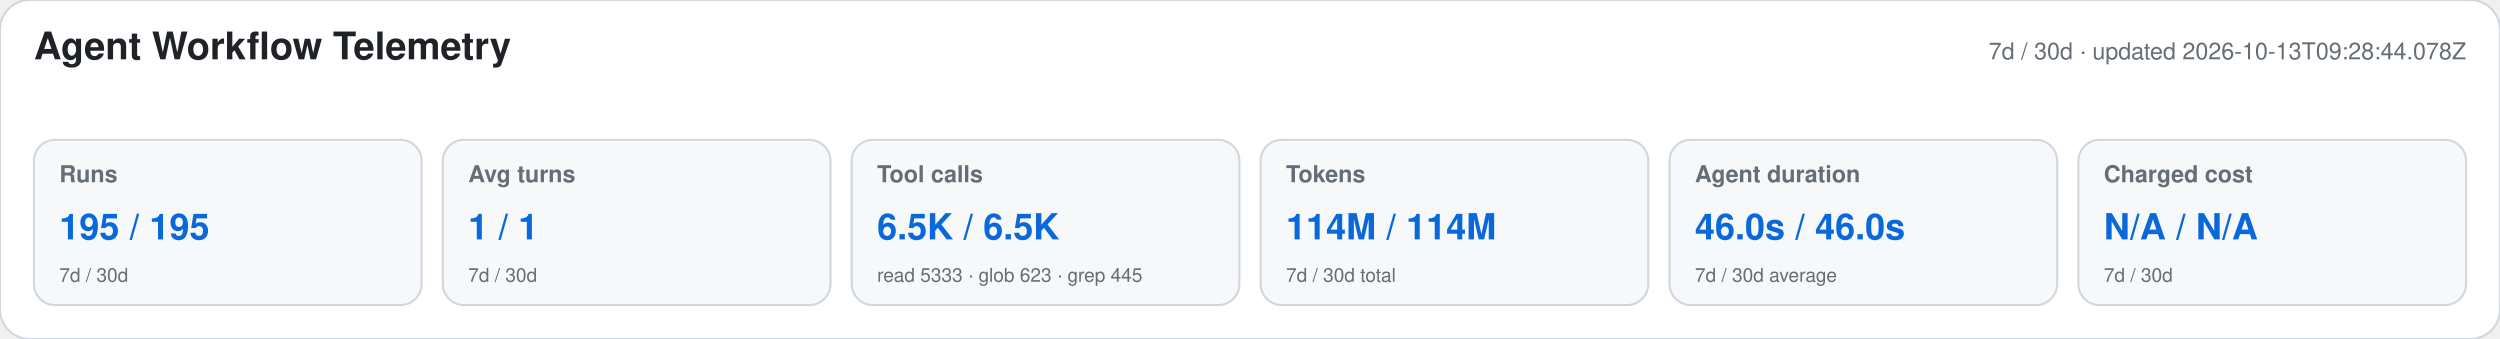
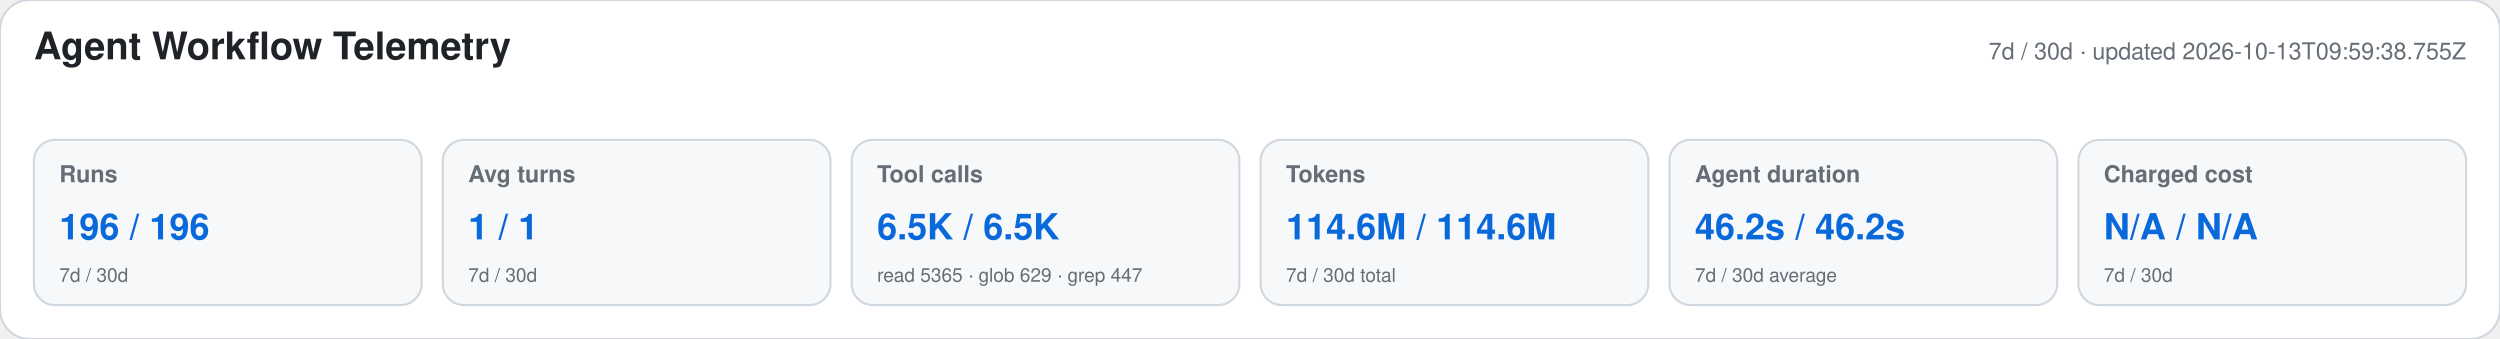
<svg xmlns="http://www.w3.org/2000/svg" width="1180" height="160" viewBox="0 0 1180 160" role="img" aria-labelledby="title desc">
  <style>text{font-family:-apple-system,BlinkMacSystemFont,"Segoe UI",Helvetica,Arial,sans-serif}.heading{font-size:18px;font-weight:650;fill:#1f2328}.meta,.label,.secondary{fill:#656d76}.meta,.label{font-size:11px}.label{font-weight:600}.primary{font-size:17px;font-weight:700;fill:#0969da}.secondary{font-size:9px}</style>
  <rect width="1180" height="160" rx="14" fill="#ffffff" stroke="#d0d7de" />
  <text x="16" y="28" class="heading">Agent Workflow Telemetry</text>
-   <text x="1164" y="28" text-anchor="end" class="meta">7d / 30d · updated 2026-10-13T09:28:44.078Z</text>
+   <text x="1164" y="28" text-anchor="end" class="meta">7d / 30d · updated 2026-10-13T09:59:38.755Z</text>
  <g>
    <rect x="16" y="66" width="183" height="78" rx="10" fill="#f6f8fa" stroke="#d0d7de" />
    <text x="28" y="86" class="label">Runs</text>
-     <text x="28" y="113" class="primary">195 / 195</text>
+     <text x="28" y="113" class="primary">196 / 196</text>
    <text x="28" y="133" class="secondary">7d / 30d</text>
  </g>
  <g>
    <rect x="209" y="66" width="183" height="78" rx="10" fill="#f6f8fa" stroke="#d0d7de" />
    <text x="221" y="86" class="label">Avg turns</text>
    <text x="221" y="113" class="primary">1 / 1</text>
    <text x="221" y="133" class="secondary">7d / 30d</text>
  </g>
  <g>
    <rect x="402" y="66" width="183" height="78" rx="10" fill="#f6f8fa" stroke="#d0d7de" />
    <text x="414" y="86" class="label">Tool calls</text>
    <text x="414" y="113" class="primary">6.5K / 6.5K</text>
-     <text x="414" y="133" class="secondary">read 5333 · glob 623 · grep 445</text>
+     <text x="414" y="133" class="secondary">read 5365 · glob 629 · grep 447</text>
  </g>
  <g>
    <rect x="595" y="66" width="183" height="78" rx="10" fill="#f6f8fa" stroke="#d0d7de" />
    <text x="607" y="86" class="label">Tokens</text>
-     <text x="607" y="113" class="primary">114M / 114M</text>
+     <text x="607" y="113" class="primary">114.6M / 114.6M</text>
    <text x="607" y="133" class="secondary">7d / 30d total</text>
  </g>
  <g>
    <rect x="788" y="66" width="183" height="78" rx="10" fill="#f6f8fa" stroke="#d0d7de" />
    <text x="800" y="86" class="label">Agent duration</text>
-     <text x="800" y="113" class="primary">46.0s / 46.0s</text>
+     <text x="800" y="113" class="primary">46.2s / 46.2s</text>
    <text x="800" y="133" class="secondary">7d / 30d average</text>
  </g>
  <g>
    <rect x="981" y="66" width="183" height="78" rx="10" fill="#f6f8fa" stroke="#d0d7de" />
    <text x="993" y="86" class="label">Charged cost</text>
    <text x="993" y="113" class="primary">N/A / N/A</text>
    <text x="993" y="133" class="secondary">7d / 30d</text>
  </g>
</svg>
